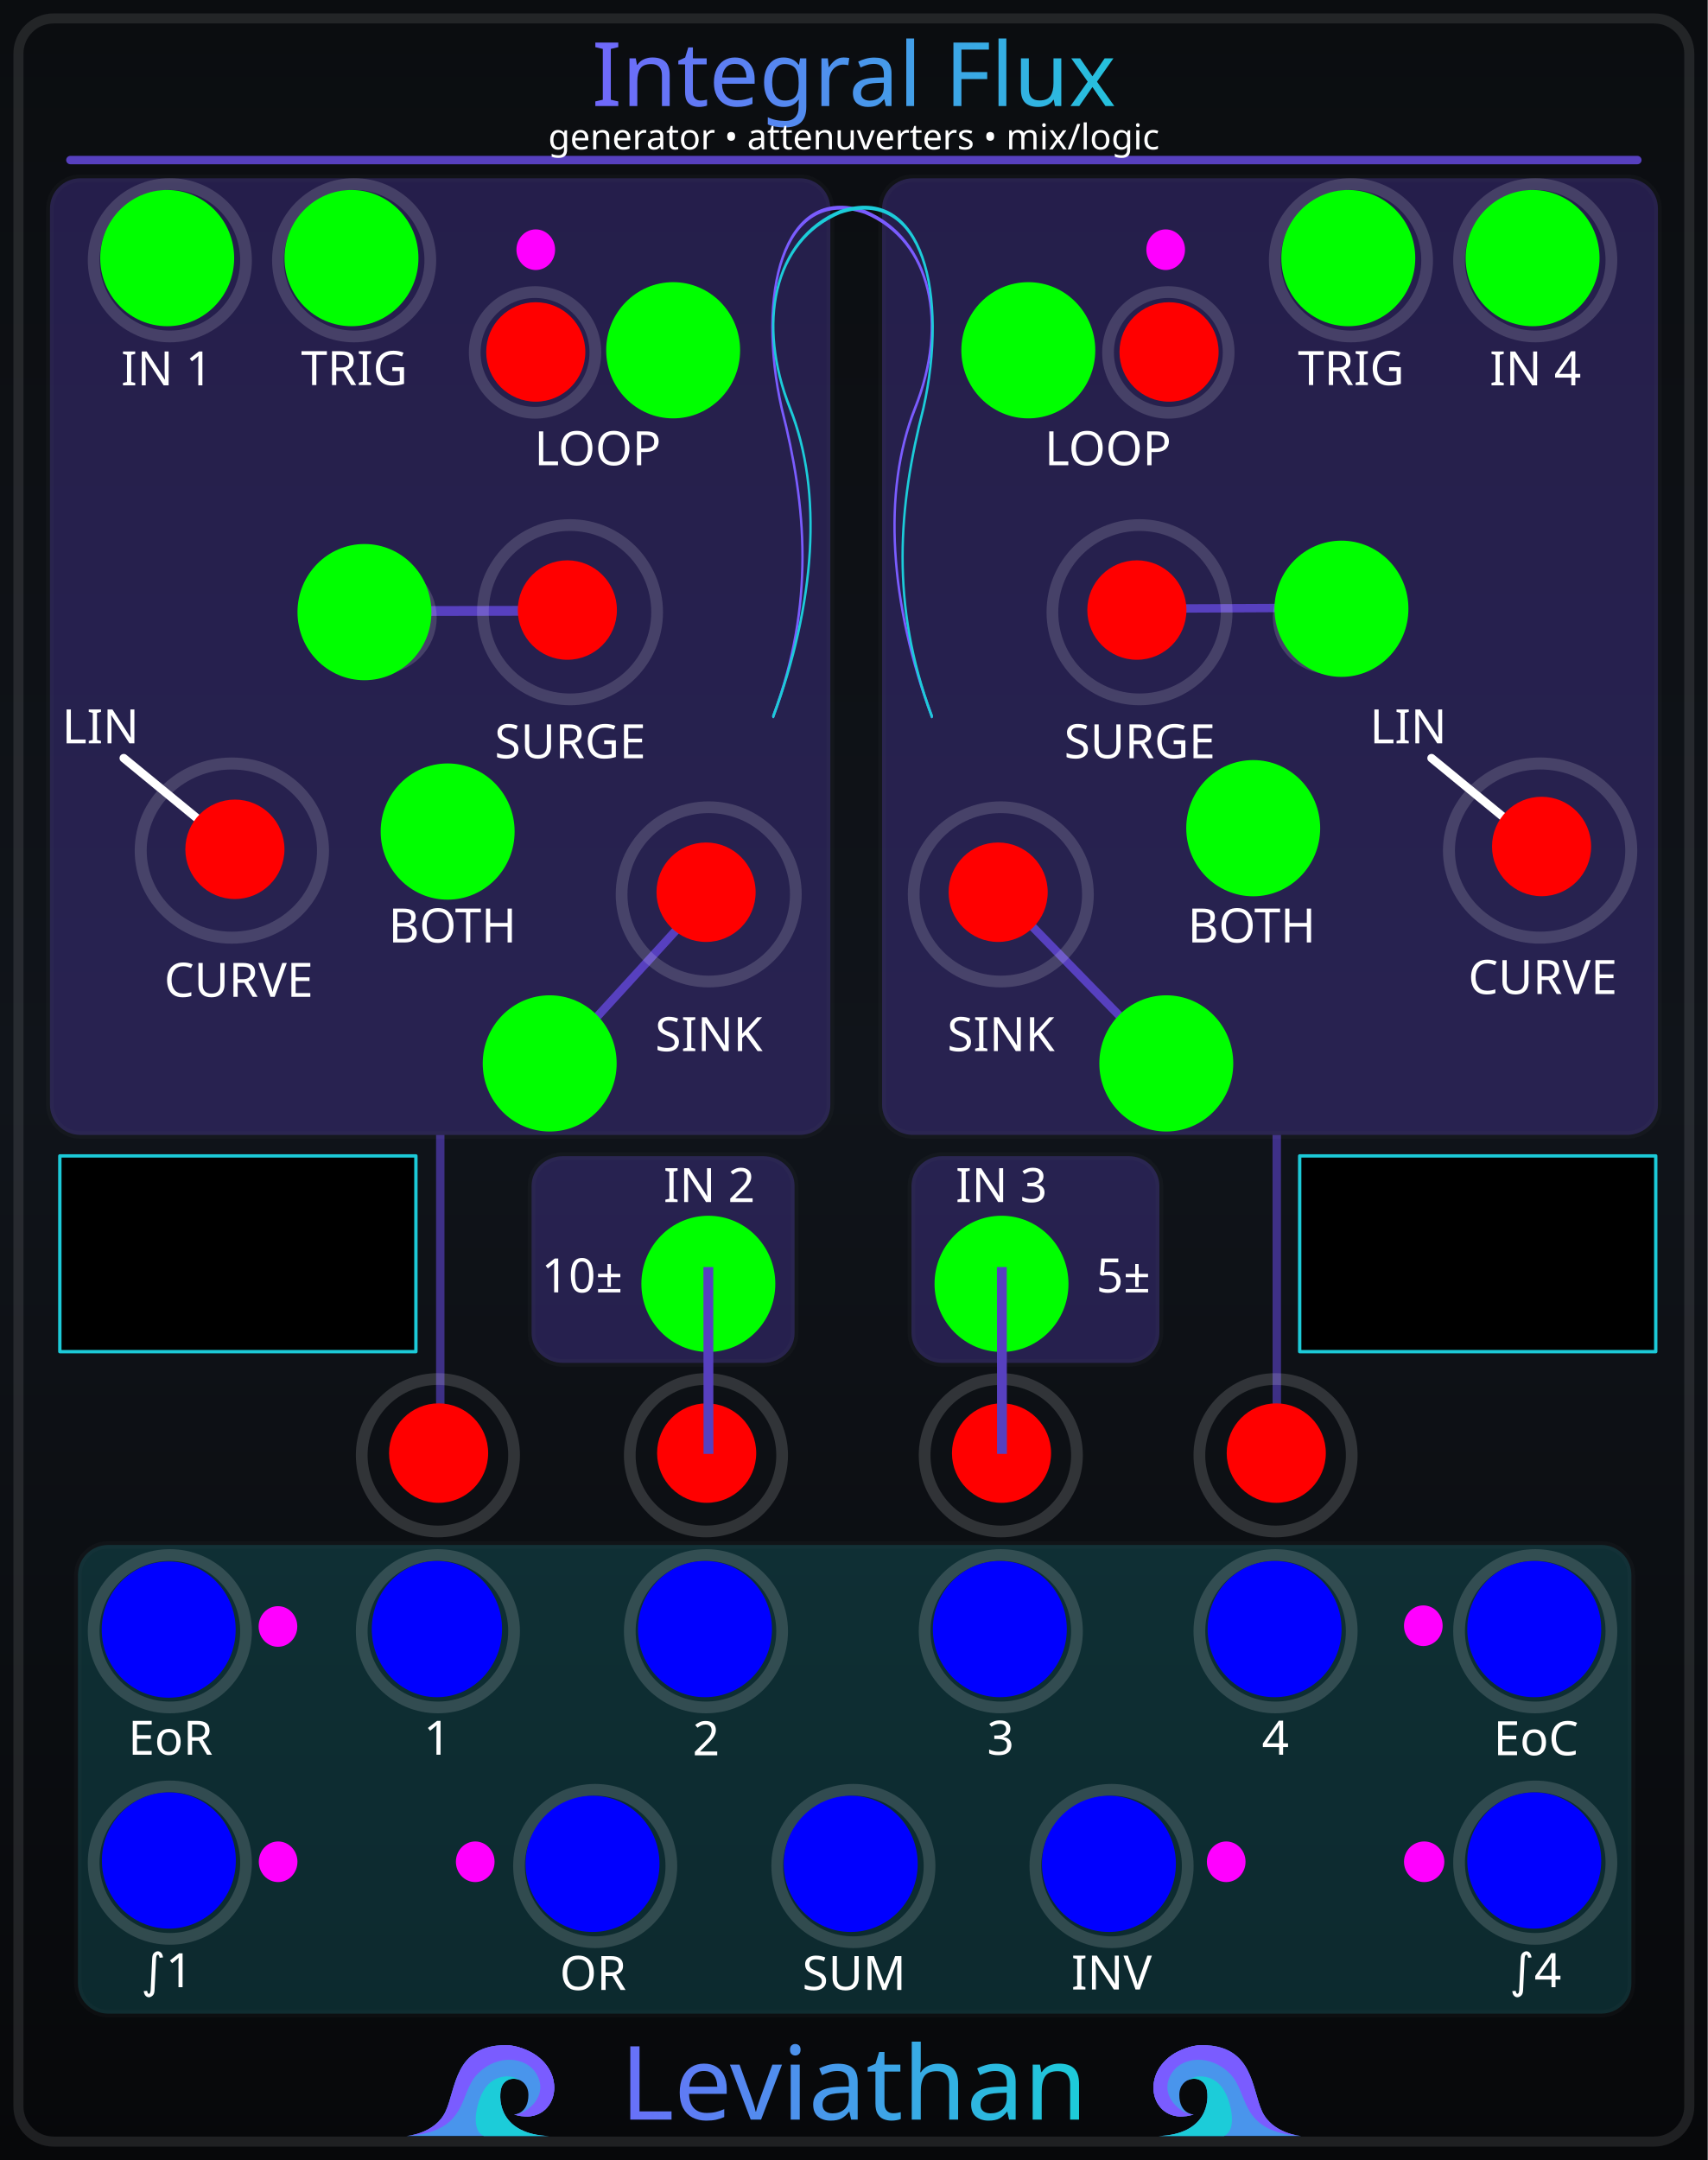
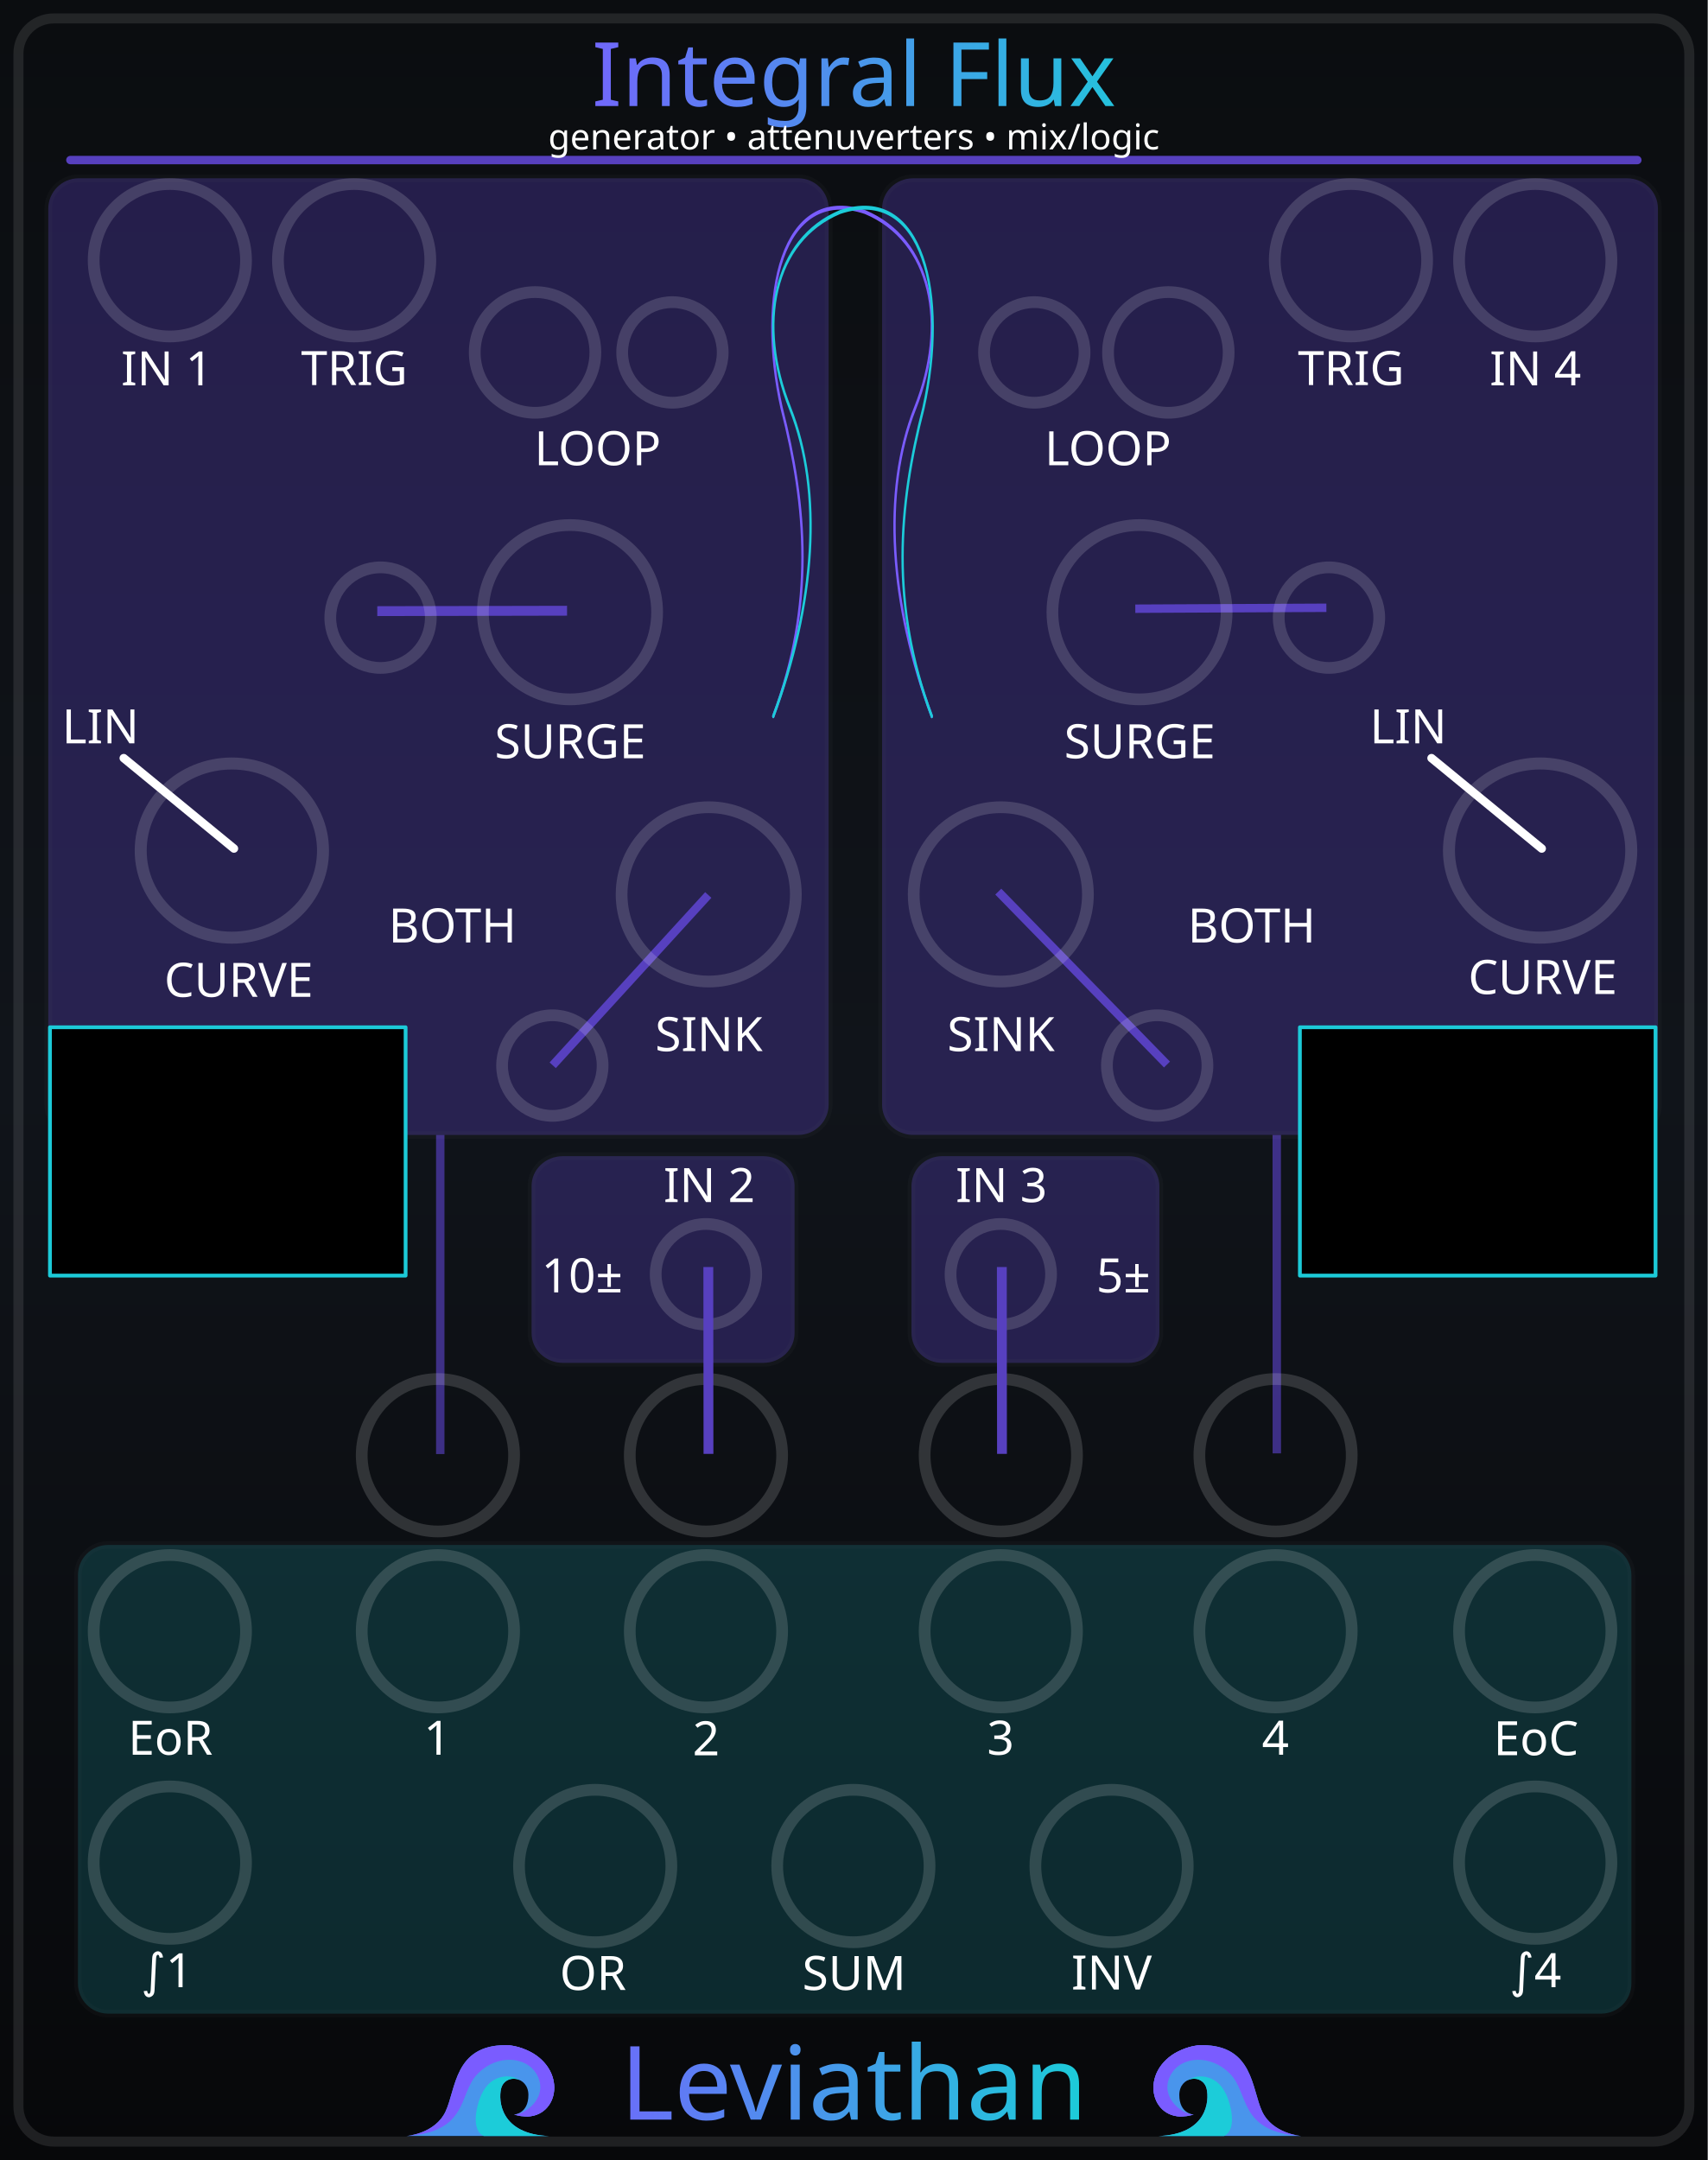
<svg xmlns="http://www.w3.org/2000/svg" xmlns:xlink="http://www.w3.org/1999/xlink" version="1.2" width="101.6mm" height="128.5mm" viewBox="0 0 10160 12850" preserveAspectRatio="xMidYMid" fill-rule="evenodd" stroke-width="28.222" stroke-linejoin="round" xml:space="preserve" id="svg488">
  <defs id="defs1">
    <linearGradient id="linearGradient22">
      <stop style="stop-color:#7a5cff;stop-opacity:1;" offset="0" id="stop22" />
      <stop style="stop-color:#1cccd9;stop-opacity:1;" offset="1" id="stop23" />
    </linearGradient>
    <linearGradient id="linearGradient20">
      <stop style="stop-color:#795cff;stop-opacity:1;" offset="0" id="stop20" />
      <stop style="stop-color:#1cccd9;stop-opacity:1;" offset="1" id="stop21" />
    </linearGradient>
    <linearGradient id="linearGradient16" x1="0" y1="0" x2="0" y2="1">
      <stop offset="0" stop-color="#1ccad8" stop-opacity="0.65" id="stop15" style="stop-color:#1ccad8;stop-opacity:1;" />
      <stop offset="1" stop-color="#7a5cff" stop-opacity="0.65" id="stop16" style="stop-color:#7a5cff;stop-opacity:1;" />
    </linearGradient>
    <linearGradient id="linearGradient14" x1="0" y1="0" x2="0" y2="1">
      <stop offset="0" stop-color="#1ccad8" stop-opacity="0.65" id="stop13" style="stop-color:#1ccad8;stop-opacity:1;" />
      <stop offset="1" stop-color="#7a5cff" stop-opacity="0.65" id="stop14" style="stop-color:#7a5cff;stop-opacity:1;" />
    </linearGradient>
    <linearGradient id="linearGradient12" x1="0" y1="0" x2="0" y2="1">
      <stop offset="0" stop-color="#1ccad8" stop-opacity="0.65" id="stop11" style="stop-color:#6140bf;stop-opacity:1;" />
      <stop offset="1" stop-color="#7a5cff" stop-opacity="0.65" id="stop12" />
    </linearGradient>
    <linearGradient id="bgGrad" x1="1108.886" y1="886.881" x2="1108.886" y2="12348.43" gradientTransform="scale(0.8893452,1.124423)" gradientUnits="userSpaceOnUse">
      <stop offset="0%" stop-color="#0b0d10" id="stop1" />
      <stop offset="50%" stop-color="#10141a" id="stop2" />
      <stop offset="100%" stop-color="#07080a" id="stop3" />
    </linearGradient>
    <linearGradient id="panelSheen" x1="1258.49" y1="999.764" x2="1258.49" y2="12199.481" gradientTransform="scale(0.8869218,1.127495)" gradientUnits="userSpaceOnUse">
      <stop offset="0%" stop-color="#ffffff" stop-opacity="0.1" id="stop4" />
      <stop offset="15%" stop-color="#ffffff" stop-opacity="0.02" id="stop5" />
      <stop offset="50%" stop-color="#ffffff" stop-opacity="0.0" id="stop6" />
      <stop offset="85%" stop-color="#ffffff" stop-opacity="0.02" id="stop7" />
      <stop offset="100%" stop-color="#ffffff" stop-opacity="0.1" id="stop8" />
    </linearGradient>
    <linearGradient id="accentGrad" x1="0" y1="0" x2="0" y2="1">
      <stop offset="0%" stop-color="#1ccad8" stop-opacity="0.65" id="stop9" />
      <stop offset="100%" stop-color="#7a5cff" stop-opacity="0.65" id="stop10" />
    </linearGradient>
    <linearGradient id="oceanWaveGrad" x1="0" y1="0" x2="1" y2="1" gradientUnits="objectBoundingBox">
      <stop offset="0%" stop-color="#55dbff" id="stop_wave_1" />
      <stop offset="55%" stop-color="#1496df" id="stop_wave_2" />
      <stop offset="100%" stop-color="#182682" id="stop_wave_3" />
    </linearGradient>
    <linearGradient xlink:href="#linearGradient20" id="linearGradient1" gradientUnits="userSpaceOnUse" x1="4894.492" y1="13291.141" x2="7274.969" y2="13291.141" gradientTransform="matrix(1.390218,0,0,1.390218,-3664.595,-5361.815)" />
    <linearGradient xlink:href="#oceanWaveGrad" id="linearGradient10" gradientUnits="userSpaceOnUse" x1="-323.577" y1="-103.933" x2="723.812" y2="943.456" gradientTransform="matrix(-1.435811,0,0,0.6964705,8750,12953.568)" />
    <linearGradient xlink:href="#oceanWaveGrad" id="linearGradient11" gradientUnits="userSpaceOnUse" x1="-323.577" y1="-103.933" x2="723.812" y2="943.456" gradientTransform="matrix(1.435811,0,0,0.6964705,3420,12953.568)" />
    <linearGradient xlink:href="#linearGradient22" id="linearGradient500" gradientUnits="userSpaceOnUse" x1="4160.152" y1="1461.166" x2="8033.671" y2="1461.166" gradientTransform="matrix(0.9969081,0,0,0.9969081,-1016.236,-888.2671)" />
  </defs>
  <g id="panel_art" style="display:inline">
    <g id="Background_Rect" style="display:inline" transform="matrix(0.9967357,0,0,0.9970803,-982.9628,-994.3174)">
      <rect x="986.182" y="997.229" width="10193.273" height="12887.627" rx="0" ry="0" fill="url(#bgGrad)" id="rect10" style="display:inline;fill:url(#bgGrad)" />
      <rect x="1096.182" y="1107.229" width="9973.273" height="12667.627" rx="210" ry="210" fill="none" stroke="#ffffff" stroke-opacity="0.1" stroke-width="60" id="rect11" style="display:inline" />
    </g>
    <path style="display:inline;opacity:0.66;fill:#6240bf;fill-opacity:1;fill-rule:nonzero;stroke:#5740bf;stroke-width:50.155;stroke-dasharray:none;stroke-opacity:1" d="m 3614.115,7768.771 0.039,1903.956" id="gen1_attenuvert_line" transform="matrix(0.9967357,0,0,0.9970803,-982.9628,-994.3174)" />
    <path style="display:inline;opacity:0.66;fill:#6240bf;fill-opacity:1;fill-rule:nonzero;stroke:#5740bf;stroke-width:50.155;stroke-dasharray:none;stroke-opacity:1" d="m 8607.068,7768.911 0.492,1899.877" id="gen4_attenuvert_line" transform="matrix(0.9967357,0,0,0.9970803,-982.9628,-994.3174)" />
    <g id="panel_graphics" style="display:inline" transform="matrix(0.9967357,0,0,0.9970803,-982.9628,-994.3174)">
      <g id="grp_frame" style="display:inline">
-         <rect x="1284.399" y="2060.886" width="4658.061" height="5707.963" rx="181.741" ry="181.741" fill="#000000" opacity="0.1" stroke="#ffffff" stroke-opacity="0.06" stroke-width="45.435" id="frame_left" style="opacity:0.33;fill:#5740bf;fill-opacity:1" />
+         <rect x="1274.366" y="2060.886" width="4658.061" height="5707.963" rx="181.741" ry="181.741" fill="#000000" opacity="0.1" stroke="#ffffff" stroke-opacity="0.06" stroke-width="45.435" id="frame_left" style="opacity:0.33;fill:#5740bf;fill-opacity:1" />
        <rect x="4159.186" y="7895.523" width="1569.832" height="1233.227" rx="186.419" ry="177.221" fill="#000000" opacity="0.1" stroke="#ffffff" stroke-opacity="0.06" stroke-width="45.441" id="frame_input_2" style="display:inline;opacity:0.33;fill:#5740bf;fill-opacity:1" />
        <rect x="6426.779" y="7895.414" width="1479.756" height="1233.412" rx="182.77" ry="179.022" fill="#000000" opacity="0.1" stroke="#ffffff" stroke-opacity="0.06" stroke-width="45.222" id="frame_input_3" style="display:inline;opacity:0.33;fill:#5740bf;fill-opacity:1" />
        <rect x="6251.391" y="2060.968" width="4630.975" height="5707.765" rx="184.781" ry="179.981" fill="#000000" opacity="0.1" stroke="#ffffff" stroke-opacity="0.06" stroke-width="45.591" id="frame_right" style="opacity:0.33;fill:#5740bf;fill-opacity:1" />
        <rect x="1451.499" y="10215.198" width="9272.547" height="2796.402" rx="180" ry="180" fill="#000000" opacity="0.1" stroke="#ffffff" stroke-opacity="0.06" stroke-width="45" id="outputs" style="opacity:0.33;fill:#1cccd9;fill-opacity:0.5" />
      </g>
      <g id="lines_gen1_side">
        <path style="display:inline;opacity:1;fill:#ffffff;fill-opacity:1;fill-rule:nonzero;stroke:#ffffff;stroke-width:50.155;stroke-linecap:round;stroke-dasharray:none;stroke-opacity:1" d="m 2382.669,6060.103 -657.907,-539.492" id="linear_line" />
        <path style="display:inline;opacity:1;fill:#6240bf;fill-opacity:1;fill-rule:nonzero;stroke:#5740bf;stroke-width:58.6;stroke-dasharray:none;stroke-opacity:1" d="m 2244.653,3635.711 1128.992,-2.436" id="surge_connector" transform="matrix(1.003275,0,0,1.002928,986.182,997.229)" />
        <path style="display:inline;fill:#6240bf;fill-opacity:1;fill-rule:nonzero;stroke:#5740bf;stroke-width:50.155;stroke-dasharray:none;stroke-opacity:1" d="m 5213.854,6337.218 -928.561,1015.977" id="sink_connector" transform="translate(1.0410941e-5)" />
      </g>
      <g id="lines_gen4_side">
        <path style="display:inline;opacity:1;fill:#6240bf;fill-opacity:1;fill-rule:nonzero;stroke:#5740bf;stroke-width:50;stroke-dasharray:none;stroke-opacity:1" d="M 5939.265,5304.302 6943.007,6332.998" id="sink_connector_4" transform="matrix(1.003275,0,0,1.002928,986.182,997.229)" />
        <path style="display:inline;fill:#ffffff;fill-opacity:1;fill-rule:nonzero;stroke:#ffffff;stroke-width:50.155;stroke-linecap:round;stroke-dasharray:none;stroke-opacity:1" d="m 10188.853,6060.103 -657.907,-539.492" id="linear_connector_4" />
        <path style="display:inline;opacity:1;fill:#6240bf;fill-opacity:1;fill-rule:nonzero;stroke:#5740bf;stroke-width:50;stroke-dasharray:none;stroke-opacity:1" d="m 6754.458,3621.233 1136.834,-5.545 v 0" id="surge_connector_4" transform="matrix(1.003275,0,0,1.002928,986.182,997.229)" />
      </g>
    </g>
    <g id="ring_guides" style="display:inline" transform="matrix(0.9967357,0,0,0.9970803,-982.9628,-994.3174)">
      <g id="GenA_Guide_Rings" style="display:inline" transform="translate(1.0410941e-5)">
        <circle cx="2000" cy="2550" r="454.7" fill="none" stroke="#ffffff" stroke-opacity="0.15" stroke-width="70" id="ring_in1_o" style="display:inline" transform="translate(1.0410941e-5)" />
        <circle cx="3100" cy="2550" r="454.7" fill="none" stroke="#ffffff" stroke-opacity="0.15" stroke-width="70" id="ring_trig1_o" style="display:inline" transform="translate(1.0410941e-5)" />
        <circle cx="4179.918" cy="3100" r="360" fill="none" stroke="#ffffff" stroke-opacity="0.15" stroke-width="70" id="ring_loopbtn1_o" style="display:inline" transform="translate(1.0410941e-5)" />
        <circle cx="5000" cy="3100" r="300" fill="none" stroke="#ffffff" stroke-opacity="0.15" stroke-width="70" id="ring_loopA_cv_o" style="display:inline" transform="translate(1.0410941e-5)" />
        <circle cx="3257.678" cy="4682.394" r="300" fill="none" stroke="#ffffff" stroke-opacity="0.15" stroke-width="70" id="ring_surgeA_cv_o" />
        <circle cx="4388.54" cy="4650" r="520" fill="none" stroke="#ffffff" stroke-opacity="0.15" stroke-width="70" id="ring_surgeA_o" />
        <circle cx="4283.152" cy="7354.951" r="300" fill="none" stroke="#ffffff" stroke-opacity="0.15" stroke-width="70" id="ring_sinkA_cv_o" />
        <circle cx="5216.54" cy="6333.559" r="520" fill="none" stroke="#ffffff" stroke-opacity="0.15" stroke-width="70" id="ring_sinkA_o" />
        <ellipse cx="2370.169" cy="6072.254" fill="none" stroke="#ffffff" stroke-opacity="0.15" stroke-width="71.573" id="ring_curveA_o-4" rx="544.075" ry="519.574" style="display:inline" />
      </g>
      <g id="GenB_Guide_Rings" style="display:inline" transform="translate(1.0410941e-5)">
        <circle cx="7960" cy="3100" r="360" fill="none" stroke="#ffffff" stroke-opacity="0.15" stroke-width="70" id="ring_loopbtn4_o" style="display:inline" transform="translate(1.0410941e-5)" />
        <circle cx="9050" cy="2550" r="454.7" fill="none" stroke="#ffffff" stroke-opacity="0.15" stroke-width="70" id="ring_trig4_o" style="display:inline" transform="translate(1.0410941e-5)" />
        <circle cx="10150" cy="2550" r="454.7" fill="none" stroke="#ffffff" stroke-opacity="0.15" stroke-width="70" id="ring_in4_o" style="display:inline" transform="translate(1.0410941e-5)" />
        <circle cx="7160" cy="3100" r="300" fill="none" stroke="#ffffff" stroke-opacity="0.15" stroke-width="70" id="ring_loopB_cv_o" style="display:inline" transform="translate(1.0410941e-5)" />
        <circle cx="8918.862" cy="4682.394" r="300" fill="none" stroke="#ffffff" stroke-opacity="0.15" stroke-width="70" id="ring_surgeB_cv_o" />
        <circle cx="7788" cy="4650" r="520" fill="none" stroke="#ffffff" stroke-opacity="0.15" stroke-width="70" id="ring_surgeB_o" />
        <circle cx="7893.388" cy="7354.951" r="300" fill="none" stroke="#ffffff" stroke-opacity="0.15" stroke-width="70" id="ring_sinkB_cv_o" />
        <circle cx="6960" cy="6333.559" r="520" fill="none" stroke="#ffffff" stroke-opacity="0.15" stroke-width="70" id="ring_sinkB_o" />
        <ellipse cx="10179.104" cy="6072.096" fill="none" stroke="#ffffff" stroke-opacity="0.15" stroke-width="71.573" id="ring_curveA_o-4-7" rx="544.075" ry="519.574" style="display:inline" />
      </g>
      <g id="output_ring_guides" style="display:inline" transform="translate(1.0410941e-5)">
        <circle cx="2000" cy="10730" r="454.7" fill="none" stroke="#ffffff" stroke-opacity="0.15" stroke-width="70" id="ring_eor_o" style="display:inline" transform="translate(1.0410941e-5)" />
        <circle cx="10150" cy="10730" r="454.7" fill="none" stroke="#ffffff" stroke-opacity="0.15" stroke-width="70" id="ring_eoc_o" style="display:inline" transform="translate(1.0410941e-5)" />
        <circle cx="3600" cy="10730" r="454.7" fill="none" stroke="#ffffff" stroke-opacity="0.15" stroke-width="70" id="ring_out1_o" style="display:inline" transform="translate(1.0410941e-5)" />
        <circle cx="5200" cy="10730" r="454.7" fill="none" stroke="#ffffff" stroke-opacity="0.15" stroke-width="70" id="ring_out2_o" style="display:inline" transform="translate(1.0410941e-5)" />
        <circle cx="6960" cy="10730" r="454.7" fill="none" stroke="#ffffff" stroke-opacity="0.15" stroke-width="70" id="ring_out3_o" style="display:inline" transform="translate(1.0410941e-5)" />
        <circle cx="8600" cy="10730" r="454.7" fill="none" stroke="#ffffff" stroke-opacity="0.15" stroke-width="70" id="ring_out4_o" style="display:inline" transform="translate(1.0410941e-5)" />
        <circle cx="2000" cy="12110.747" r="454.7" fill="none" stroke="#ffffff" stroke-opacity="0.15" stroke-width="70" id="ring_s1_o" />
        <circle cx="4538.821" cy="12130.806" r="454.7" fill="none" stroke="#ffffff" stroke-opacity="0.15" stroke-width="70" id="ring_or_o" />
        <circle cx="6080" cy="12130.806" r="454.7" fill="none" stroke="#ffffff" stroke-opacity="0.15" stroke-width="70" id="ring_sum_o" />
        <circle cx="7621.142" cy="12130.806" r="454.7" fill="none" stroke="#ffffff" stroke-opacity="0.15" stroke-width="70" id="ring_inv_o" />
        <circle cx="10150" cy="12110.747" r="454.7" fill="none" stroke="#ffffff" stroke-opacity="0.15" stroke-width="70" id="ring_s4_o" />
      </g>
      <g id="middle_ring_guides" style="display:inline" transform="translate(1.0410941e-5)">
        <circle cx="5200" cy="8600" r="300" fill="none" stroke="#ffffff" stroke-opacity="0.15" stroke-width="70" id="ring_in2_o" style="display:inline" transform="translate(1.0410941e-5)" />
        <circle cx="6960" cy="8600" r="300" fill="none" stroke="#ffffff" stroke-opacity="0.15" stroke-width="70" id="ring_in3_o" style="display:inline" transform="translate(1.0410941e-5)" />
        <circle cx="3600" cy="9680" r="454.7" fill="none" stroke="#ffffff" stroke-opacity="0.15" stroke-width="70" id="ring_att1_o" />
        <circle cx="5200" cy="9680" r="454.7" fill="none" stroke="#ffffff" stroke-opacity="0.15" stroke-width="70" id="ring_att2_o" />
        <circle cx="6960" cy="9680" r="454.7" fill="none" stroke="#ffffff" stroke-opacity="0.15" stroke-width="70" id="ring_att3_o" />
        <circle cx="8600" cy="9680" r="454.7" fill="none" stroke="#ffffff" stroke-opacity="0.15" stroke-width="70" id="ring_att4_o" />
      </g>
    </g>
    <path d="m 6550,5600 c -250,-400 -300,-800 -100,-1100 200,-300 100,-600 -300,-700 -500,-100 -650,300 -500,700 150,350 200,700 -50,1100" fill="none" stroke="url(#accentGrad)" stroke-width="14" stroke-linecap="round" stroke-linejoin="round" id="loop_curve_purple" style="display:inline;opacity:1;fill:none;fill-opacity:0.68;fill-rule:nonzero;stroke:#7a5cff;stroke-opacity:1" transform="matrix(0.9925132,0,0,1.666321,-957.3102,-5070.565)" />
    <path d="m 5600,5600 c 250,-400 300,-800 100,-1100 -200,-300 -100,-600 300,-700 500,-100 650,300 500,700 -150,350 -200,700 50,1100" fill="none" stroke="url(#accentGrad)" stroke-width="14" stroke-linecap="round" stroke-linejoin="round" id="loop_curve_blue" style="display:inline;opacity:1;fill:none;fill-opacity:0.72;fill-rule:nonzero;stroke:#1cccd9;stroke-opacity:1" transform="matrix(0.9925132,0,0,1.666321,-957.3102,-5070.565)" />
    <path d="m 1406.2,1952.2 h 9353.3" stroke="url(#accentGrad)" stroke-width="50" stroke-linecap="round" opacity="0.55" fill="none" id="top_horizontal_line" style="display:inline;opacity:1;stroke:#5740bf;stroke-opacity:1" transform="matrix(0.9967357,0,0,0.9970803,-982.9628,-994.3174)" />
    <g id="branding_wave_left" transform="matrix(1.72,0,0,1.72,2416.919,11996.75)" style="display:inline">
      <path style="fill:#4995ec" d="m 0,413.249 c 0,0 99.571,-7.286 135.999,-84.999 36.428,-77.713 30.357,-229.499 207.642,-229.499 38.871,0 81.438,18.386 104.731,34.602 116.875,81.362 61.625,248.326 -75.589,205.523 0,0 49.786,-2.125 49.786,-67.697 0,-65.572 -82.091,-75.285 -94.714,-20.643 -8.992,38.927 -3.643,156.643 167.571,162.713" id="path149" />
      <path style="fill:#7a5cff" d="m 372.784,338.875 c 42.5,0 125.678,-65.875 75.213,-144.378 C 412.71,139.6 316.321,128.5 247.714,197.107 179.179,265.642 219.7,398.411 0.644,413.201 9.193,412.412 101.283,402.321 136,328.25 172.429,250.536 166.357,98.751 343.642,98.751 c 38.869,0 81.43,18.384 104.731,34.607 116.874,81.357 61.625,248.321 -75.589,205.517 z" id="path151" />
      <path style="fill:#7a5cff" d="m 406.626,345.468 c 98.15,-7.286 125.848,-141.731 24.747,-212.111 -21.967,-15.288 -61.03,-32.494 -97.992,-34.425 3.351,-0.122 6.775,-0.182 10.261,-0.182 38.869,0 81.43,18.384 104.731,34.607 106.723,74.291 69.931,219.956 -41.747,212.111 z" id="path153" />
      <path style="fill:#1cccd9" d="M 495.426,413.249 H 268.433 C 242.935,402.664 232.851,365.455 246.5,310.035 c 15.166,-61.576 44.686,-94.762 88.642,-101.999 26.411,-4.347 46.895,4.299 59.973,12.945 -25.087,-13.418 -59.464,-4.238 -67.259,29.556 -8.998,38.929 -3.644,156.641 167.57,162.712 z" id="path155" />
    </g>
    <g id="branding_wave_right" transform="matrix(-1.72,0,0,1.72,7743.074,11996.75)" style="display:inline">
      <path style="fill:#4995ec" d="m 0,413.249 c 0,0 99.571,-7.286 135.999,-84.999 36.428,-77.713 30.357,-229.499 207.642,-229.499 38.871,0 81.438,18.386 104.731,34.602 116.875,81.362 61.625,248.326 -75.589,205.523 0,0 49.786,-2.125 49.786,-67.697 0,-65.572 -82.091,-75.285 -94.714,-20.643 -8.992,38.927 -3.643,156.643 167.571,162.713" id="path158" />
      <path style="fill:#7a5cff" d="m 372.784,338.875 c 42.5,0 125.678,-65.875 75.213,-144.378 C 412.71,139.6 316.321,128.5 247.714,197.107 179.179,265.642 219.7,398.411 0.644,413.201 9.193,412.412 101.283,402.321 136,328.25 172.429,250.536 166.357,98.751 343.642,98.751 c 38.869,0 81.43,18.384 104.731,34.607 116.874,81.357 61.625,248.321 -75.589,205.517 z" id="path160" />
      <path style="fill:#7a5cff" d="m 406.626,345.468 c 98.15,-7.286 125.848,-141.731 24.747,-212.111 -21.967,-15.288 -61.03,-32.494 -97.992,-34.425 3.351,-0.122 6.775,-0.182 10.261,-0.182 38.869,0 81.43,18.384 104.731,34.607 106.723,74.291 69.931,219.956 -41.747,212.111 z" id="path162" />
      <path style="fill:#1cccd9" d="M 495.426,413.249 H 268.433 C 242.935,402.664 232.851,365.455 246.5,310.035 c 15.166,-61.576 44.686,-94.762 88.642,-101.999 26.411,-4.347 46.895,4.299 59.973,12.945 -25.087,-13.418 -59.464,-4.238 -67.259,29.556 -8.998,38.929 -3.644,156.641 167.57,162.712 z" id="path164" />
    </g>
+     <path style="display:inline;fill:#6240bf;fill-opacity:1;fill-rule:nonzero;stroke:#5740bf;stroke-width:58.782;stroke-dasharray:none;stroke-opacity:1" d="m 5215.071,9671.822 -0.913,-1114.798 m 1752.883,1114.799 -0.913,-1114.798" id="In2_In3_Lines" transform="matrix(0.9967357,0,0,0.9970805,-982.9628,-994.3174)" />
  </g>
  <g id="panel_labels_reworked" style="display:inline">
    <text id="reworked_module_title_text" x="5079.997" y="447.278" style="font-style:normal;font-variant:normal;font-weight:normal;font-stretch:normal;font-size:529.167px;font-family:Rubik;-inkscape-font-specification:'Rubik, @wght=700';font-variant-ligatures:normal;font-variant-caps:normal;font-variant-numeric:normal;font-variant-east-asian:normal;font-variation-settings:'wght' 700;dominant-baseline:middle;text-anchor:middle;display:inline;fill:url(#linearGradient500);stroke-width:28.135" xml:space="preserve">Integral Flux</text>
    <text id="reworked_LEVIATHAN_LOGO" x="5079.997" y="12397.967" style="font-style:normal;font-variant:normal;font-weight:normal;font-stretch:normal;font-size:610.257px;font-family:Ancient;-inkscape-font-specification:'Ancient, Normal';font-variant-ligatures:normal;font-variant-caps:normal;font-variant-numeric:normal;font-variant-east-asian:normal;dominant-baseline:middle;text-anchor:middle;display:inline;fill:url(#linearGradient1);stroke-width:37.088" xml:space="preserve">Leviathan</text>
    <text id="reworked_lbl_in1" x="992.877" y="2194.436" style="font-style:normal;font-variant:normal;font-weight:normal;font-stretch:normal;font-size:282.223px;font-family:Rubik;-inkscape-font-specification:'Rubik, @wght=700';font-variant-ligatures:normal;font-variant-caps:normal;font-variant-numeric:normal;font-variant-east-asian:normal;font-variation-settings:'wght' 700;dominant-baseline:middle;text-anchor:middle;fill:#ffffff" xml:space="preserve">IN 1</text>
    <text id="reworked_lbl_trig1" x="2107.815" y="2192.92" style="font-style:normal;font-variant:normal;font-weight:normal;font-stretch:normal;font-size:282.223px;font-family:Rubik;-inkscape-font-specification:'Rubik, @wght=700';font-variant-ligatures:normal;font-variant-caps:normal;font-variant-numeric:normal;font-variant-east-asian:normal;font-variation-settings:'wght' 700;dominant-baseline:middle;text-anchor:middle;fill:#ffffff" xml:space="preserve">TRIG</text>
    <text id="reworked_lbl_surgeA" x="3392.358" y="4412.859" style="font-style:normal;font-variant:normal;font-weight:normal;font-stretch:normal;font-size:282.223px;font-family:Rubik;-inkscape-font-specification:'Rubik, @wght=700';font-variant-ligatures:normal;font-variant-caps:normal;font-variant-numeric:normal;font-variant-east-asian:normal;font-variation-settings:'wght' 700;dominant-baseline:middle;text-anchor:middle;fill:#ffffff" xml:space="preserve">SURGE</text>
    <text id="reworked_lbl_sinkA" x="4217.516" y="6155.148" style="font-style:normal;font-variant:normal;font-weight:normal;font-stretch:normal;font-size:282.223px;font-family:Rubik;-inkscape-font-specification:'Rubik, @wght=700';font-variant-ligatures:normal;font-variant-caps:normal;font-variant-numeric:normal;font-variant-east-asian:normal;font-variation-settings:'wght' 700;dominant-baseline:middle;text-anchor:middle;fill:#ffffff" xml:space="preserve">SINK</text>
    <text id="reworked_lbl_bothA" x="2692.261" y="5508.801" style="font-style:normal;font-variant:normal;font-weight:normal;font-stretch:normal;font-size:282.223px;font-family:Rubik;-inkscape-font-specification:'Rubik, @wght=700';font-variant-ligatures:normal;font-variant-caps:normal;font-variant-numeric:normal;font-variant-east-asian:normal;font-variation-settings:'wght' 700;dominant-baseline:middle;text-anchor:middle;fill:#ffffff" xml:space="preserve">BOTH</text>
    <text id="reworked_text36" x="3556.042" y="2669.7" style="font-style:normal;font-variant:normal;font-weight:normal;font-stretch:normal;font-size:282.223px;font-family:Rubik;-inkscape-font-specification:'Rubik, @wght=700';font-variant-ligatures:normal;font-variant-caps:normal;font-variant-numeric:normal;font-variant-east-asian:normal;font-variation-settings:'wght' 700;dominant-baseline:middle;text-anchor:middle;fill:#ffffff" xml:space="preserve">LOOP</text>
    <text id="reworked_text29-1" x="1419.998" y="5832.213" style="font-style:normal;font-variant:normal;font-weight:normal;font-stretch:normal;font-size:282.223px;font-family:Rubik;-inkscape-font-specification:'Rubik, @wght=700';font-variant-ligatures:normal;font-variant-caps:normal;font-variant-numeric:normal;font-variant-east-asian:normal;font-variation-settings:'wght' 700;dominant-baseline:middle;text-anchor:middle;fill:#ffffff" xml:space="preserve">CURVE</text>
    <text id="reworked_text27" x="597.9" y="4324.178" style="font-style:normal;font-variant:normal;font-weight:normal;font-stretch:normal;font-size:282.223px;font-family:Rubik;-inkscape-font-specification:'Rubik, @wght=700';font-variant-ligatures:normal;font-variant-caps:normal;font-variant-numeric:normal;font-variant-east-asian:normal;font-variation-settings:'wght' 700;dominant-baseline:middle;text-anchor:middle;fill:#ffffff" xml:space="preserve">LIN</text>
    <text id="reworked_lbl_trig4" x="8038.393" y="2192.92" style="font-style:normal;font-variant:normal;font-weight:normal;font-stretch:normal;font-size:282.223px;font-family:Rubik;-inkscape-font-specification:'Rubik, @wght=700';font-variant-ligatures:normal;font-variant-caps:normal;font-variant-numeric:normal;font-variant-east-asian:normal;font-variation-settings:'wght' 700;dominant-baseline:middle;text-anchor:middle;fill:#ffffff" xml:space="preserve">TRIG</text>
    <text id="reworked_lbl_in4" x="9134.941" y="2194.366" style="font-style:normal;font-variant:normal;font-weight:normal;font-stretch:normal;font-size:282.223px;font-family:Rubik;-inkscape-font-specification:'Rubik, @wght=700';font-variant-ligatures:normal;font-variant-caps:normal;font-variant-numeric:normal;font-variant-east-asian:normal;font-variation-settings:'wght' 700;dominant-baseline:middle;text-anchor:middle;fill:#ffffff" xml:space="preserve">IN 4</text>
    <text id="reworked_lbl_surgeB" x="6780.721" y="4412.859" style="font-style:normal;font-variant:normal;font-weight:normal;font-stretch:normal;font-size:282.223px;font-family:Rubik;-inkscape-font-specification:'Rubik, @wght=700';font-variant-ligatures:normal;font-variant-caps:normal;font-variant-numeric:normal;font-variant-east-asian:normal;font-variation-settings:'wght' 700;dominant-baseline:middle;text-anchor:middle;fill:#ffffff" xml:space="preserve">SURGE</text>
    <text id="reworked_lbl_sinkB" x="5955.285" y="6155.148" style="font-style:normal;font-variant:normal;font-weight:normal;font-stretch:normal;font-size:282.223px;font-family:Rubik;-inkscape-font-specification:'Rubik, @wght=700';font-variant-ligatures:normal;font-variant-caps:normal;font-variant-numeric:normal;font-variant-east-asian:normal;font-variation-settings:'wght' 700;dominant-baseline:middle;text-anchor:middle;fill:#ffffff" xml:space="preserve">SINK</text>
    <text id="reworked_lbl_bothB" x="7447.218" y="5508.8" style="font-style:normal;font-variant:normal;font-weight:normal;font-stretch:normal;font-size:282.223px;font-family:Rubik;-inkscape-font-specification:'Rubik, @wght=700';font-variant-ligatures:normal;font-variant-caps:normal;font-variant-numeric:normal;font-variant-east-asian:normal;font-variation-settings:'wght' 700;dominant-baseline:middle;text-anchor:middle;fill:#ffffff" xml:space="preserve">BOTH</text>
    <text id="reworked_text36-2" x="6591.97" y="2669.7" style="font-style:normal;font-variant:normal;font-weight:normal;font-stretch:normal;font-size:282.223px;font-family:Rubik;-inkscape-font-specification:'Rubik, @wght=700';font-variant-ligatures:normal;font-variant-caps:normal;font-variant-numeric:normal;font-variant-east-asian:normal;font-variation-settings:'wght' 700;dominant-baseline:middle;text-anchor:middle;fill:#ffffff" xml:space="preserve">LOOP</text>
    <text id="reworked_text29-1-5" x="9178.299" y="5815.372" style="font-style:normal;font-variant:normal;font-weight:normal;font-stretch:normal;font-size:282.223px;font-family:Rubik;-inkscape-font-specification:'Rubik, @wght=700';font-variant-ligatures:normal;font-variant-caps:normal;font-variant-numeric:normal;font-variant-east-asian:normal;font-variation-settings:'wght' 700;dominant-baseline:middle;text-anchor:middle;fill:#ffffff" xml:space="preserve">CURVE</text>
    <text id="reworked_text27-6" x="8378.608" y="4324.178" style="font-style:normal;font-variant:normal;font-weight:normal;font-stretch:normal;font-size:282.223px;font-family:Rubik;-inkscape-font-specification:'Rubik, @wght=700';font-variant-ligatures:normal;font-variant-caps:normal;font-variant-numeric:normal;font-variant-east-asian:normal;font-variation-settings:'wght' 700;dominant-baseline:middle;text-anchor:middle;fill:#ffffff" xml:space="preserve">LIN</text>
    <text id="reworked_lbl_in2" x="4219.908" y="7053.328" style="font-style:normal;font-variant:normal;font-weight:normal;font-stretch:normal;font-size:282.223px;font-family:Rubik;-inkscape-font-specification:'Rubik, @wght=700';font-variant-ligatures:normal;font-variant-caps:normal;font-variant-numeric:normal;font-variant-east-asian:normal;font-variation-settings:'wght' 700;dominant-baseline:middle;text-anchor:middle;fill:#ffffff" xml:space="preserve">IN 2</text>
    <text id="reworked_lbl_in3" x="5957.906" y="7053.328" style="font-style:normal;font-variant:normal;font-weight:normal;font-stretch:normal;font-size:282.223px;font-family:Rubik;-inkscape-font-specification:'Rubik, @wght=700';font-variant-ligatures:normal;font-variant-caps:normal;font-variant-numeric:normal;font-variant-east-asian:normal;font-variation-settings:'wght' 700;dominant-baseline:middle;text-anchor:middle;fill:#ffffff" xml:space="preserve">IN 3</text>
    <text id="reworked_in2_unpatched_text" x="3463.206" y="7590.501" style="font-style:normal;font-variant:normal;font-weight:normal;font-stretch:normal;font-size:282.223px;font-family:Rubik;-inkscape-font-specification:'Rubik, @wght=700';font-variant-ligatures:normal;font-variant-caps:normal;font-variant-numeric:normal;font-variant-east-asian:normal;font-variation-settings:'wght' 700;dominant-baseline:middle;text-anchor:middle;fill:#ffffff" xml:space="preserve">10±</text>
    <text id="reworked_in3_unpatched_text" x="6683.608" y="7590.631" style="font-style:normal;font-variant:normal;font-weight:normal;font-stretch:normal;font-size:282.223px;font-family:Rubik;-inkscape-font-specification:'Rubik, @wght=700';font-variant-ligatures:normal;font-variant-caps:normal;font-variant-numeric:normal;font-variant-east-asian:normal;font-variation-settings:'wght' 700;dominant-baseline:middle;text-anchor:middle;fill:#ffffff" xml:space="preserve">5±</text>
    <text id="reworked_lbl_eor" x="1014.017" y="10341.131" style="font-style:normal;font-variant:normal;font-weight:normal;font-stretch:normal;font-size:282.223px;font-family:Rubik;-inkscape-font-specification:'Rubik, @wght=700';font-variant-ligatures:normal;font-variant-caps:normal;font-variant-numeric:normal;font-variant-east-asian:normal;font-variation-settings:'wght' 700;dominant-baseline:middle;text-anchor:middle;fill:#ffffff" xml:space="preserve">EoR</text>
    <text id="reworked_lbl_eoc" x="9138.728" y="10343.922" style="font-style:normal;font-variant:normal;font-weight:normal;font-stretch:normal;font-size:282.223px;font-family:Rubik;-inkscape-font-specification:'Rubik, @wght=700';font-variant-ligatures:normal;font-variant-caps:normal;font-variant-numeric:normal;font-variant-east-asian:normal;font-variation-settings:'wght' 700;dominant-baseline:middle;text-anchor:middle;fill:#ffffff" xml:space="preserve">EoC</text>
    <text id="reworked_lbl_out1" x="2601.498" y="10341.1" style="font-style:normal;font-variant:normal;font-weight:normal;font-stretch:normal;font-size:282.223px;font-family:Rubik;-inkscape-font-specification:'Rubik, @wght=700';font-variant-ligatures:normal;font-variant-caps:normal;font-variant-numeric:normal;font-variant-east-asian:normal;font-variation-settings:'wght' 700;dominant-baseline:middle;text-anchor:middle;fill:#ffffff" xml:space="preserve">1</text>
    <text id="reworked_lbl_out2" x="4201.169" y="10344.487" style="font-style:normal;font-variant:normal;font-weight:normal;font-stretch:normal;font-size:282.223px;font-family:Rubik;-inkscape-font-specification:'Rubik, @wght=700';font-variant-ligatures:normal;font-variant-caps:normal;font-variant-numeric:normal;font-variant-east-asian:normal;font-variation-settings:'wght' 700;dominant-baseline:middle;text-anchor:middle;fill:#ffffff" xml:space="preserve">2</text>
    <text id="reworked_lbl_out3" x="5952.872" y="10341.1" style="font-style:normal;font-variant:normal;font-weight:normal;font-stretch:normal;font-size:282.223px;font-family:Rubik;-inkscape-font-specification:'Rubik, @wght=700';font-variant-ligatures:normal;font-variant-caps:normal;font-variant-numeric:normal;font-variant-east-asian:normal;font-variation-settings:'wght' 700;dominant-baseline:middle;text-anchor:middle;fill:#ffffff" xml:space="preserve">3</text>
    <text id="reworked_lbl_out4" x="7588.137" y="10341.1" style="font-style:normal;font-variant:normal;font-weight:normal;font-stretch:normal;font-size:282.223px;font-family:Rubik;-inkscape-font-specification:'Rubik, @wght=700';font-variant-ligatures:normal;font-variant-caps:normal;font-variant-numeric:normal;font-variant-east-asian:normal;font-variation-settings:'wght' 700;dominant-baseline:middle;text-anchor:middle;fill:#ffffff" xml:space="preserve">4</text>
    <text id="reworked_text29-0" x="5081.735" y="11740.522" style="font-style:normal;font-variant:normal;font-weight:normal;font-stretch:normal;font-size:282.223px;font-family:Rubik;-inkscape-font-specification:'Rubik, @wght=700';font-variant-ligatures:normal;font-variant-caps:normal;font-variant-numeric:normal;font-variant-east-asian:normal;font-variation-settings:'wght' 700;dominant-baseline:middle;text-anchor:middle;fill:#ffffff" xml:space="preserve">SUM</text>
    <text id="reworked_text29-7" x="6613.399" y="11737.7" style="font-style:normal;font-variant:normal;font-weight:normal;font-stretch:normal;font-size:282.223px;font-family:Rubik;-inkscape-font-specification:'Rubik, @wght=700';font-variant-ligatures:normal;font-variant-caps:normal;font-variant-numeric:normal;font-variant-east-asian:normal;font-variation-settings:'wght' 700;dominant-baseline:middle;text-anchor:middle;fill:#ffffff" xml:space="preserve">INV</text>
    <text id="reworked_text29" x="3527.994" y="11740.523" style="font-style:normal;font-variant:normal;font-weight:normal;font-stretch:normal;font-size:282.223px;font-family:Rubik;-inkscape-font-specification:'Rubik, @wght=700';font-variant-ligatures:normal;font-variant-caps:normal;font-variant-numeric:normal;font-variant-east-asian:normal;font-variation-settings:'wght' 700;dominant-baseline:middle;text-anchor:middle;fill:#ffffff" xml:space="preserve">OR</text>
    <text id="reworked_lbl_s1" x="993.215" y="11741.934" style="font-style:normal;font-variant:normal;font-weight:normal;font-stretch:normal;font-size:282.223px;font-family:Rubik;-inkscape-font-specification:'Rubik, @wght=700';font-variant-ligatures:normal;font-variant-caps:normal;font-variant-numeric:normal;font-variant-east-asian:normal;font-variation-settings:'wght' 700;dominant-baseline:middle;text-anchor:middle;fill:#ffffff" xml:space="preserve">∫1</text>
    <text id="reworked_lbl_s4" x="9135.28" y="11741.934" style="font-style:normal;font-variant:normal;font-weight:normal;font-stretch:normal;font-size:282.223px;font-family:Rubik;-inkscape-font-specification:'Rubik, @wght=700';font-variant-ligatures:normal;font-variant-caps:normal;font-variant-numeric:normal;font-variant-east-asian:normal;font-variation-settings:'wght' 700;dominant-baseline:middle;text-anchor:middle;fill:#ffffff" xml:space="preserve">∫4</text>
    <text id="reworked_module_description" x="5079.997" y="815.194" style="font-style:normal;font-variant:normal;font-weight:normal;font-stretch:normal;font-size:211.667px;font-family:Rubik;-inkscape-font-specification:'Rubik, @wght=400';font-variant-ligatures:normal;font-variant-caps:normal;font-variant-numeric:normal;font-variant-east-asian:normal;font-variation-settings:'wght' 400;dominant-baseline:middle;text-anchor:middle;display:inline;fill:#ffffff" xml:space="preserve">generator • attenuverters • mix/logic</text>
  </g>
-   <g id="components" style="display:inline">
+   <g id="components" style="display:none">
    <ellipse style="display:inline;fill:#ff0000;fill-opacity:1;fill-rule:evenodd;stroke-width:30.901" id="LIN_LOG_1" cx="1397.544" cy="5052.607" rx="294.844" ry="295.81" />
    <ellipse style="display:inline;fill:#ff0000;fill-opacity:1;fill-rule:evenodd;stroke-width:30.901" id="FALL_1" cx="4200.748" cy="5307.907" rx="294.844" ry="295.81" />
    <ellipse style="display:inline;fill:#ff0000;fill-opacity:1;fill-rule:evenodd;stroke-width:30.901" id="CYCLE_1" cx="3187.528" cy="2093.81" rx="294.844" ry="295.81" />
    <ellipse style="display:inline;fill:#ff0000;fill-opacity:1;fill-rule:evenodd;stroke-width:30.901" id="RISE_1" cx="3375.451" cy="3629.263" rx="294.844" ry="295.81" />
    <ellipse style="display:inline;fill:#ff00ff;fill-opacity:1;fill-rule:evenodd;stroke-width:3.606" id="EoR_CH_1" cx="1653.687" cy="9676.031" rx="114.987" ry="120.831" />
    <ellipse style="display:inline;fill:#ff00ff;fill-opacity:1;fill-rule:evenodd;stroke-width:3.606" id="Light_Unity_1" cx="1654.687" cy="11075.845" rx="114.987" ry="120.831" />
    <ellipse style="display:inline;fill:#0000ff;fill-opacity:1;fill-rule:evenodd;stroke-width:38.302" id="EOR_1" cx="1003.699" cy="9694.572" rx="398.399" ry="405.171" />
    <ellipse style="display:inline;fill:#0000ff;fill-opacity:1;fill-rule:evenodd;stroke-width:38.302" id="CH_1_Unity" cx="1004.708" cy="11068.226" rx="398.399" ry="405.171" />
    <ellipse style="display:inline;fill:#00ff00;fill-opacity:1;fill-rule:evenodd;stroke-width:38.302" id="INPUT_1_TRIG" cx="2091.117" cy="1535.394" rx="398.399" ry="405.171" />
    <ellipse style="display:inline;fill:#00ff00;fill-opacity:1;fill-rule:evenodd;stroke-width:38.302" id="CH1_CYCLE_CV" cx="4004.899" cy="2083.789" rx="398.399" ry="405.171" />
    <ellipse style="display:inline;fill:#00ff00;fill-opacity:1;fill-rule:evenodd;stroke-width:38.302" id="CH1_FALL_CV" cx="3270.407" cy="6326.316" rx="398.399" ry="405.171" />
    <ellipse style="display:inline;fill:#00ff00;fill-opacity:1;fill-rule:evenodd;stroke-width:38.302" id="CH1_BOTH_CV" cx="2663.299" cy="4946.972" rx="398.399" ry="405.171" />
    <ellipse style="display:inline;fill:#00ff00;fill-opacity:1;fill-rule:evenodd;stroke-width:38.302" id="CH1_RISE_CV" cx="2168.299" cy="3641.572" rx="398.399" ry="405.171" />
    <ellipse style="display:inline;fill:#00ff00;fill-opacity:1;fill-rule:evenodd;stroke-width:38.302" id="INPUT_1" cx="994.708" cy="1535.394" rx="398.399" ry="405.171" />
    <ellipse style="display:inline;fill:#ff00ff;fill-opacity:1;fill-rule:evenodd;stroke-width:3.606" id="CYCLE_1_LED" cx="3187.526" cy="1485.54" rx="114.987" ry="120.831" />
    <ellipse style="display:inline;fill:#ff00ff;fill-opacity:1;fill-rule:evenodd;stroke-width:3.606" id="EoC_CH_4" cx="8467.987" cy="9671.57" rx="114.987" ry="120.831" />
    <ellipse style="display:inline;fill:#ff00ff;fill-opacity:1;fill-rule:evenodd;stroke-width:3.684" id="Light_Unity_4" cx="8473.1" cy="11075.831" rx="120" ry="120.831" />
    <ellipse style="display:inline;fill:#ff00ff;fill-opacity:1;fill-rule:evenodd;stroke-width:3.606" id="CYCLE_4_LED" cx="6935.252" cy="1485.54" rx="114.987" ry="120.831" />
    <ellipse style="display:inline;fill:#ff0000;fill-opacity:1;fill-rule:evenodd;stroke-width:30.901" id="CYCLE_4" cx="6955.244" cy="2093.81" rx="294.844" ry="295.81" />
    <ellipse style="display:inline;fill:#0000ff;fill-opacity:1;fill-rule:evenodd;stroke-width:38.302" id="EOC_4" cx="9128.103" cy="9691.512" rx="398.399" ry="405.171" />
    <ellipse style="display:inline;fill:#0000ff;fill-opacity:1;fill-rule:evenodd;stroke-width:38.302" id="CH_4_Unity" cx="9128.103" cy="11068.226" rx="398.399" ry="405.171" />
    <ellipse style="display:inline;fill:#00ff00;fill-opacity:1;fill-rule:evenodd;stroke-width:38.302" id="CH4_CYCLE_CV" cx="6117.899" cy="2083.789" rx="398.399" ry="405.171" />
    <ellipse style="display:inline;fill:#00ff00;fill-opacity:1;fill-rule:evenodd;stroke-width:38.302" id="CH4_FALL_CV" cx="6938.899" cy="6326.316" rx="398.399" ry="405.171" />
    <ellipse style="display:inline;fill:#00ff00;fill-opacity:1;fill-rule:evenodd;stroke-width:38.302" id="CH4_BOTH_CV" cx="7455.986" cy="4926.972" rx="398.399" ry="405.171" />
    <ellipse style="display:inline;fill:#00ff00;fill-opacity:1;fill-rule:evenodd;stroke-width:38.302" id="CH4_RISE_CV" cx="7980.998" cy="3621.572" rx="398.399" ry="405.171" />
    <ellipse style="display:inline;fill:#00ff00;fill-opacity:1;fill-rule:evenodd;stroke-width:38.302" id="INPUT_4" cx="9118.103" cy="1535.394" rx="398.399" ry="405.171" />
    <ellipse style="display:inline;fill:#00ff00;fill-opacity:1;fill-rule:evenodd;stroke-width:38.302" id="INPUT_4_TRIG" cx="8021.695" cy="1535.394" rx="398.399" ry="405.171" />
    <ellipse style="display:inline;fill:#ff0000;fill-opacity:1;fill-rule:evenodd;stroke-width:30.901" id="LIN_LOG_4" cx="9171.598" cy="5035.767" rx="294.844" ry="295.81" />
    <ellipse style="display:inline;fill:#ff0000;fill-opacity:1;fill-rule:evenodd;stroke-width:30.901" id="FALL_4" cx="5938.517" cy="5307.907" rx="294.844" ry="295.81" />
    <ellipse style="display:inline;fill:#ff0000;fill-opacity:1;fill-rule:evenodd;stroke-width:30.901" id="RISE_4" cx="6763.814" cy="3629.263" rx="294.844" ry="295.81" />
    <ellipse style="display:inline;fill:#00ff00;fill-opacity:1;fill-rule:evenodd;stroke-width:38.302" id="INPUT_3" cx="5958.498" cy="7637.692" rx="398.399" ry="405.171" />
    <ellipse style="display:inline;fill:#00ff00;fill-opacity:1;fill-rule:evenodd;stroke-width:38.302" id="INPUT_2" cx="4214.299" cy="7637.733" rx="398.399" ry="405.171" />
    <ellipse style="display:inline;fill:#ff00ff;fill-opacity:1;fill-rule:evenodd;stroke-width:3.606" id="INV_LED" cx="7295.35" cy="11075.831" rx="114.987" ry="120.831" />
    <ellipse style="display:inline;fill:#0000ff;fill-opacity:1;fill-rule:evenodd;stroke-width:38.302" id="INV_OUT" cx="6597.501" cy="11088.226" rx="398.399" ry="405.171" />
    <ellipse style="display:inline;fill:#0000ff;fill-opacity:1;fill-rule:evenodd;stroke-width:38.302" id="SUM_OUT" cx="5061.389" cy="11088.226" rx="398.399" ry="405.171" />
    <ellipse style="display:inline;fill:#0000ff;fill-opacity:1;fill-rule:evenodd;stroke-width:38.302" id="OR_OUT" cx="3525.241" cy="11088.226" rx="398.399" ry="405.171" />
    <ellipse style="display:inline;fill:#ff00ff;fill-opacity:1;fill-rule:evenodd;stroke-width:3.606" id="OR_LED" cx="2827.387" cy="11075.831" rx="114.987" ry="120.831" />
    <ellipse style="display:inline;fill:#ff0000;fill-opacity:1;fill-rule:evenodd;stroke-width:30.901" id="ATTENUATE_4" cx="7593.145" cy="8644.577" rx="294.844" ry="295.81" />
    <ellipse style="display:inline;fill:#ff0000;fill-opacity:1;fill-rule:evenodd;stroke-width:30.901" id="ATTENUATE_3" cx="5958.544" cy="8644.577" rx="294.844" ry="295.81" />
    <ellipse style="display:inline;fill:#ff0000;fill-opacity:1;fill-rule:evenodd;stroke-width:30.901" id="ATTENUATE_2" cx="4204.244" cy="8644.577" rx="294.844" ry="295.81" />
    <ellipse style="display:inline;fill:#ff0000;fill-opacity:1;fill-rule:evenodd;stroke-width:30.901" id="ATTENUATE_1" cx="2609.444" cy="8644.577" rx="294.844" ry="295.81" />
    <ellipse style="display:inline;fill:#0000ff;fill-opacity:1;fill-rule:evenodd;stroke-width:38.302" id="OUT_4" cx="7583.201" cy="9691.512" rx="398.399" ry="405.171" />
    <ellipse style="display:inline;fill:#0000ff;fill-opacity:1;fill-rule:evenodd;stroke-width:38.302" id="OUT_3" cx="5948.554" cy="9691.512" rx="398.399" ry="405.171" />
    <ellipse style="display:inline;fill:#0000ff;fill-opacity:1;fill-rule:evenodd;stroke-width:38.302" id="OUT_2" cx="4194.299" cy="9691.512" rx="398.399" ry="405.171" />
    <ellipse style="display:inline;fill:#0000ff;fill-opacity:1;fill-rule:evenodd;stroke-width:43.91" id="OUT_1" cx="2599.498" cy="9691.512" rx="387.498" ry="405.171" />
  </g>
-   <path style="display:inline;fill:#6240bf;fill-opacity:1;fill-rule:nonzero;stroke:#5740bf;stroke-width:58.782;stroke-dasharray:none;stroke-opacity:1" d="m 5215.071,9671.822 -0.913,-1114.798 m 1752.883,1114.799 -0.913,-1114.798" id="In2_In3_Lines" transform="matrix(0.9967357,0,0,0.9970805,-982.9628,-994.3174)" />
-   <rect style="display:inline;fill:#000000;fill-opacity:1;fill-rule:nonzero;stroke:#1ccad8;stroke-width:20;stroke-linecap:round;stroke-linejoin:round;stroke-dasharray:none;stroke-opacity:1" id="CH4_PREVIEW" width="2118.393" height="1164.562" x="7732.5" y="6876.6" />
-   <rect style="display:inline;opacity:1;fill:#000000;fill-opacity:1;fill-rule:nonzero;stroke:#1ccad8;stroke-width:20.062;stroke-linecap:round;stroke-linejoin:round;stroke-dasharray:none;stroke-opacity:1" id="CH1_PREVIEW" width="2125.331" height="1167.972" x="1343.346" y="7893.967" transform="matrix(0.9967357,0,0,0.9970805,-982.9628,-994.3174)" />
+   <rect style="display:inline;fill:#000000;fill-opacity:1;fill-rule:nonzero;stroke:#1ccad8;stroke-width:22.514;stroke-linecap:round;stroke-linejoin:round;stroke-dasharray:none;stroke-opacity:1" id="CH4_PREVIEW" width="2115.879" height="1477.486" x="7733.757" y="6111.257" />
+   <rect style="display:inline;opacity:1;fill:#000000;fill-opacity:1;fill-rule:nonzero;stroke:#1ccad8;stroke-width:22.514;stroke-linecap:round;stroke-linejoin:round;stroke-dasharray:none;stroke-opacity:1" id="CH1_PREVIEW" width="2115.879" height="1477.486" x="297.257" y="6111.257" />
</svg>
